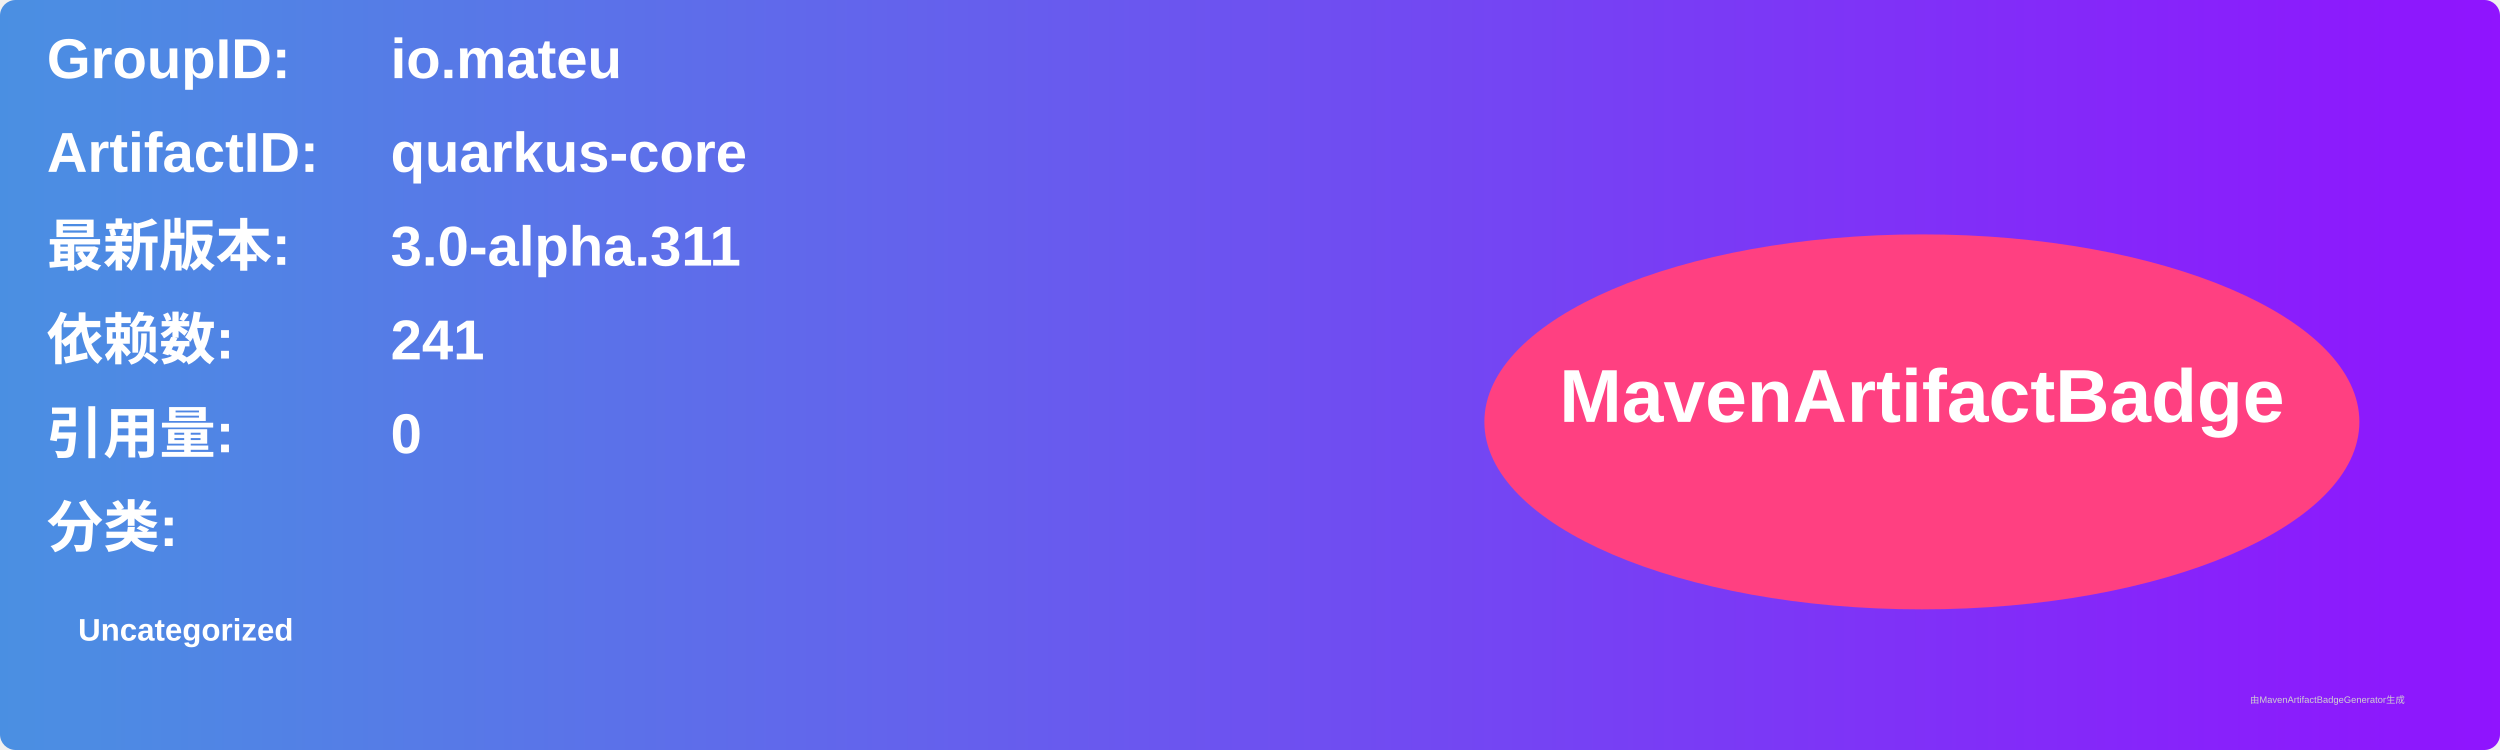
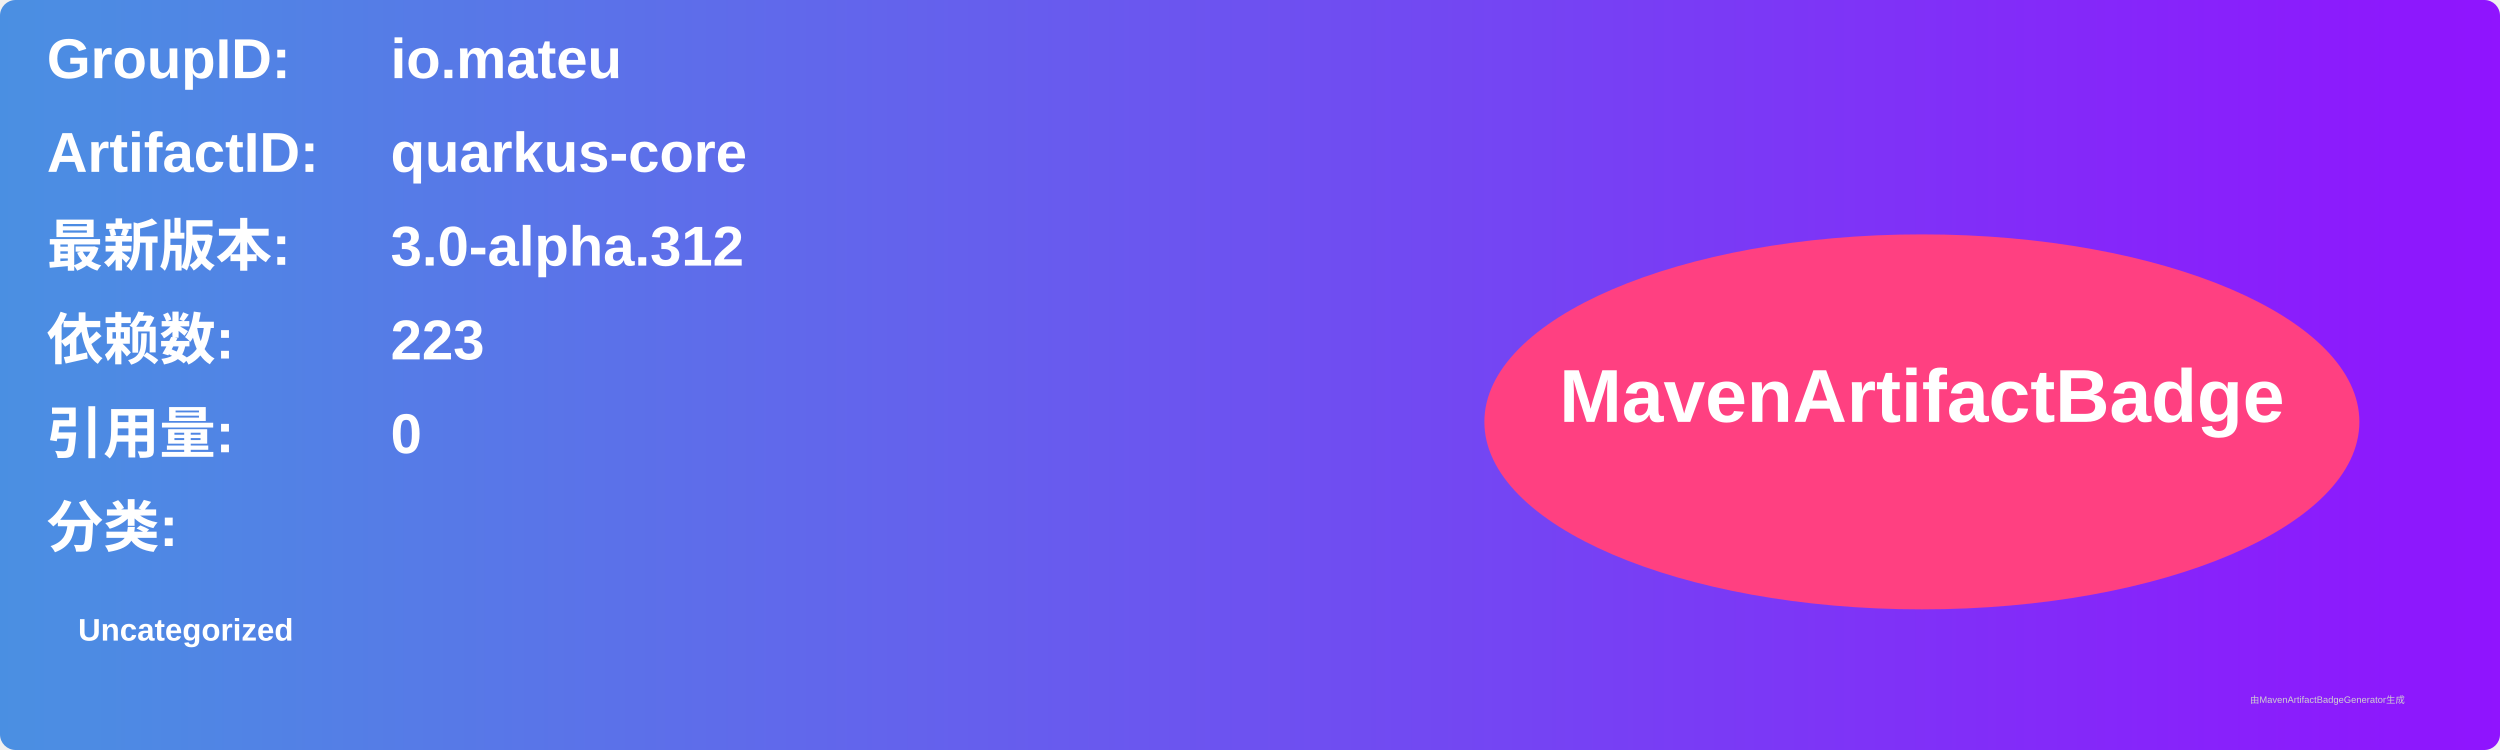
<svg xmlns="http://www.w3.org/2000/svg" width="800" height="240" viewBox="0 0 800 240">
  <linearGradient id="grad" x1="0%" y1="0%" x2="100%" y2="0%">
    <stop offset="0%" stop-color="#4a90e2" />
    <stop offset="100%" stop-color="#9013fe" />
  </linearGradient>
  <rect width="100%" height="100%" rx="5" ry="5" fill="url(#grad)" />
  <g transform="translate(15, 15)">
    <text x="0" y="10" font-family="Arial" font-size="18" fill="white" font-weight="bold" width="260">GroupID:</text>
    <text x="110" y="10" font-family="Arial" font-size="18" fill="white" font-weight="bold" width="460">io.mateu</text>
    <text x="0" y="40" font-family="Arial" font-size="18" fill="white" font-weight="bold" width="260">ArtifactID:</text>
    <text x="110" y="40" font-family="Arial" font-size="18" fill="white" font-weight="bold" width="460">quarkus-core</text>
    <text x="0" y="70" font-family="Arial" font-size="18" fill="white" font-weight="bold">最新版本:</text>
    <text x="110" y="70" font-family="Arial" font-size="18" fill="white" font-weight="bold">
-       <tspan font-weight="bold">3.0-alpha.311</tspan>
+       <tspan font-weight="bold">3.0-alpha.312</tspan>
    </text>
    <text x="0" y="100" font-family="Arial" font-size="18" fill="white" font-weight="bold">依赖数: </text>
    <text x="110" y="100" font-family="Arial" font-size="18" fill="white">
-       <tspan font-weight="bold">241</tspan>
+       <tspan font-weight="bold">223</tspan>
    </text>
    <text x="0" y="130" font-family="Arial" font-size="18" fill="white" font-weight="bold">引用量: </text>
    <text x="110" y="130" font-family="Arial" font-size="18" fill="white">
      <tspan font-weight="bold">0</tspan>
    </text>
    <text x="0" y="160" font-family="Arial" font-size="18" fill="white" font-weight="bold">分类:</text>
    <text x="10" y="190" font-family="Arial" font-size="10" fill="white">
      <tspan font-weight="bold">Uncategorized</tspan>
    </text>
    <ellipse cx="600" cy="120" rx="140" ry="60" fill="#ff4081" />
    <text x="600" y="120" text-anchor="middle" font-family="Arial" font-size="24" fill="white" font-weight="bold">MavenArtifactBadge</text>
  </g>
  <text x="720" y="225" font-family="Arial" font-size="3" fill="#d0d0d0">由MavenArtifactBadgeGenerator生成</text>
</svg>
